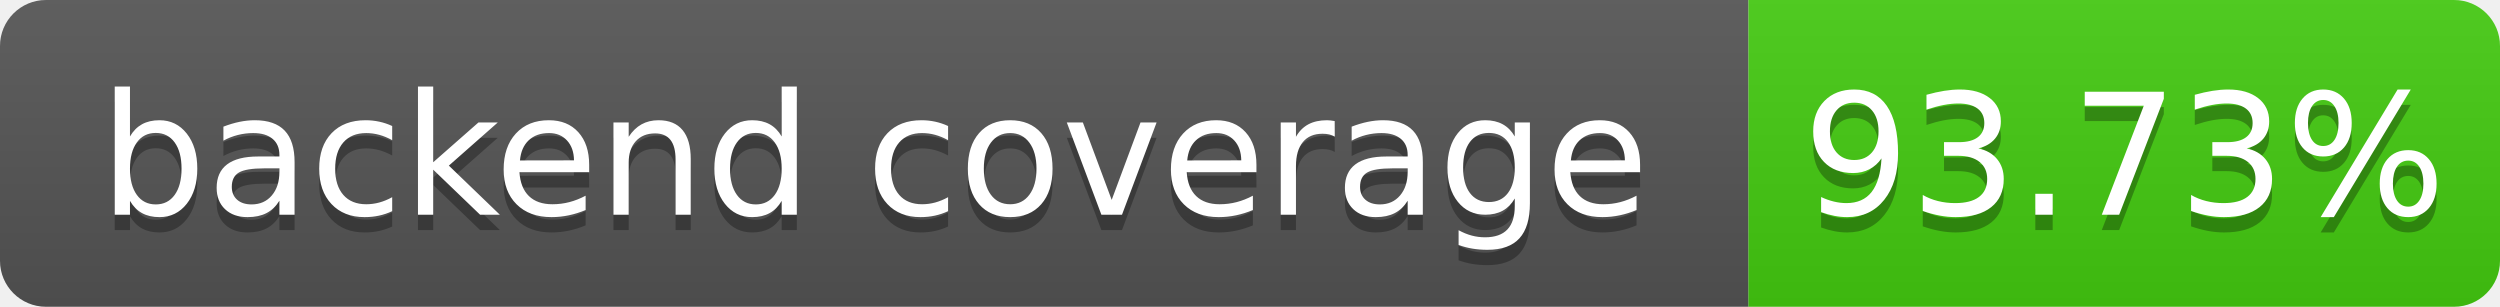
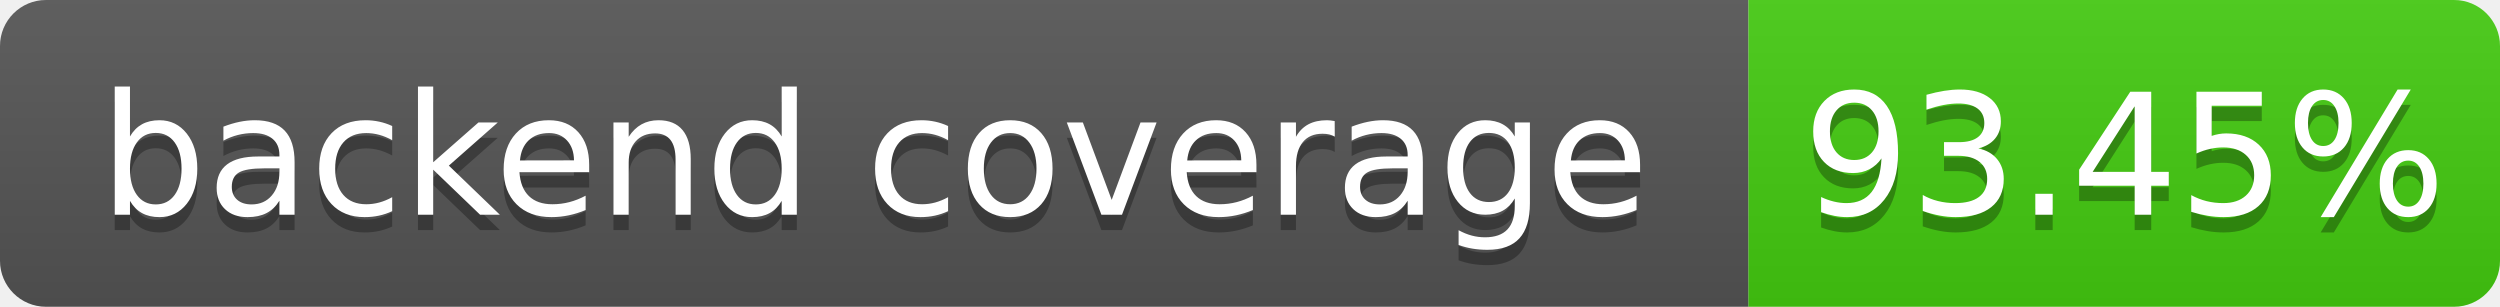
- <svg xmlns="http://www.w3.org/2000/svg" width="163" height="20" role="img" aria-label="backend coverage: 93.73%">
+ <svg xmlns="http://www.w3.org/2000/svg" width="163" height="20" role="img" aria-label="backend coverage: 93.45%">
  <linearGradient id="s" x2="0" y2="100%">
    <stop offset="0" stop-color="#bbb" stop-opacity=".1" />
    <stop offset="1" stop-opacity=".1" />
  </linearGradient>
  <clipPath id="r">
    <rect width="163" height="20" rx="3" fill="#fff" />
  </clipPath>
  <g clip-path="url(#r)">
    <rect width="114" height="20" fill="#555" />
    <rect x="114" width="49" height="20" fill="#4c1" />
    <rect width="163" height="20" fill="url(#s)" />
  </g>
  <g fill="#fff" text-anchor="middle" font-family="Verdana,Geneva,DejaVu Sans,sans-serif" font-size="110" text-rendering="geometricPrecision">
    <text x="570" y="150" fill="#010101" fill-opacity=".3" transform="scale(.1)" textLength="1040">backend coverage</text>
    <text x="570" y="140" transform="scale(.1)" fill="#fff" textLength="1040">backend coverage</text>
-     <text x="1385" y="150" fill="#010101" fill-opacity=".3" transform="scale(.1)" textLength="390">93.73%</text>
-     <text x="1385" y="140" transform="scale(.1)" fill="#fff" textLength="390">93.73%</text>
+     <text x="1385" y="150" fill="#010101" fill-opacity=".3" transform="scale(.1)" textLength="390">93.45%</text>
+     <text x="1385" y="140" transform="scale(.1)" fill="#fff" textLength="390">93.45%</text>
  </g>
</svg>
